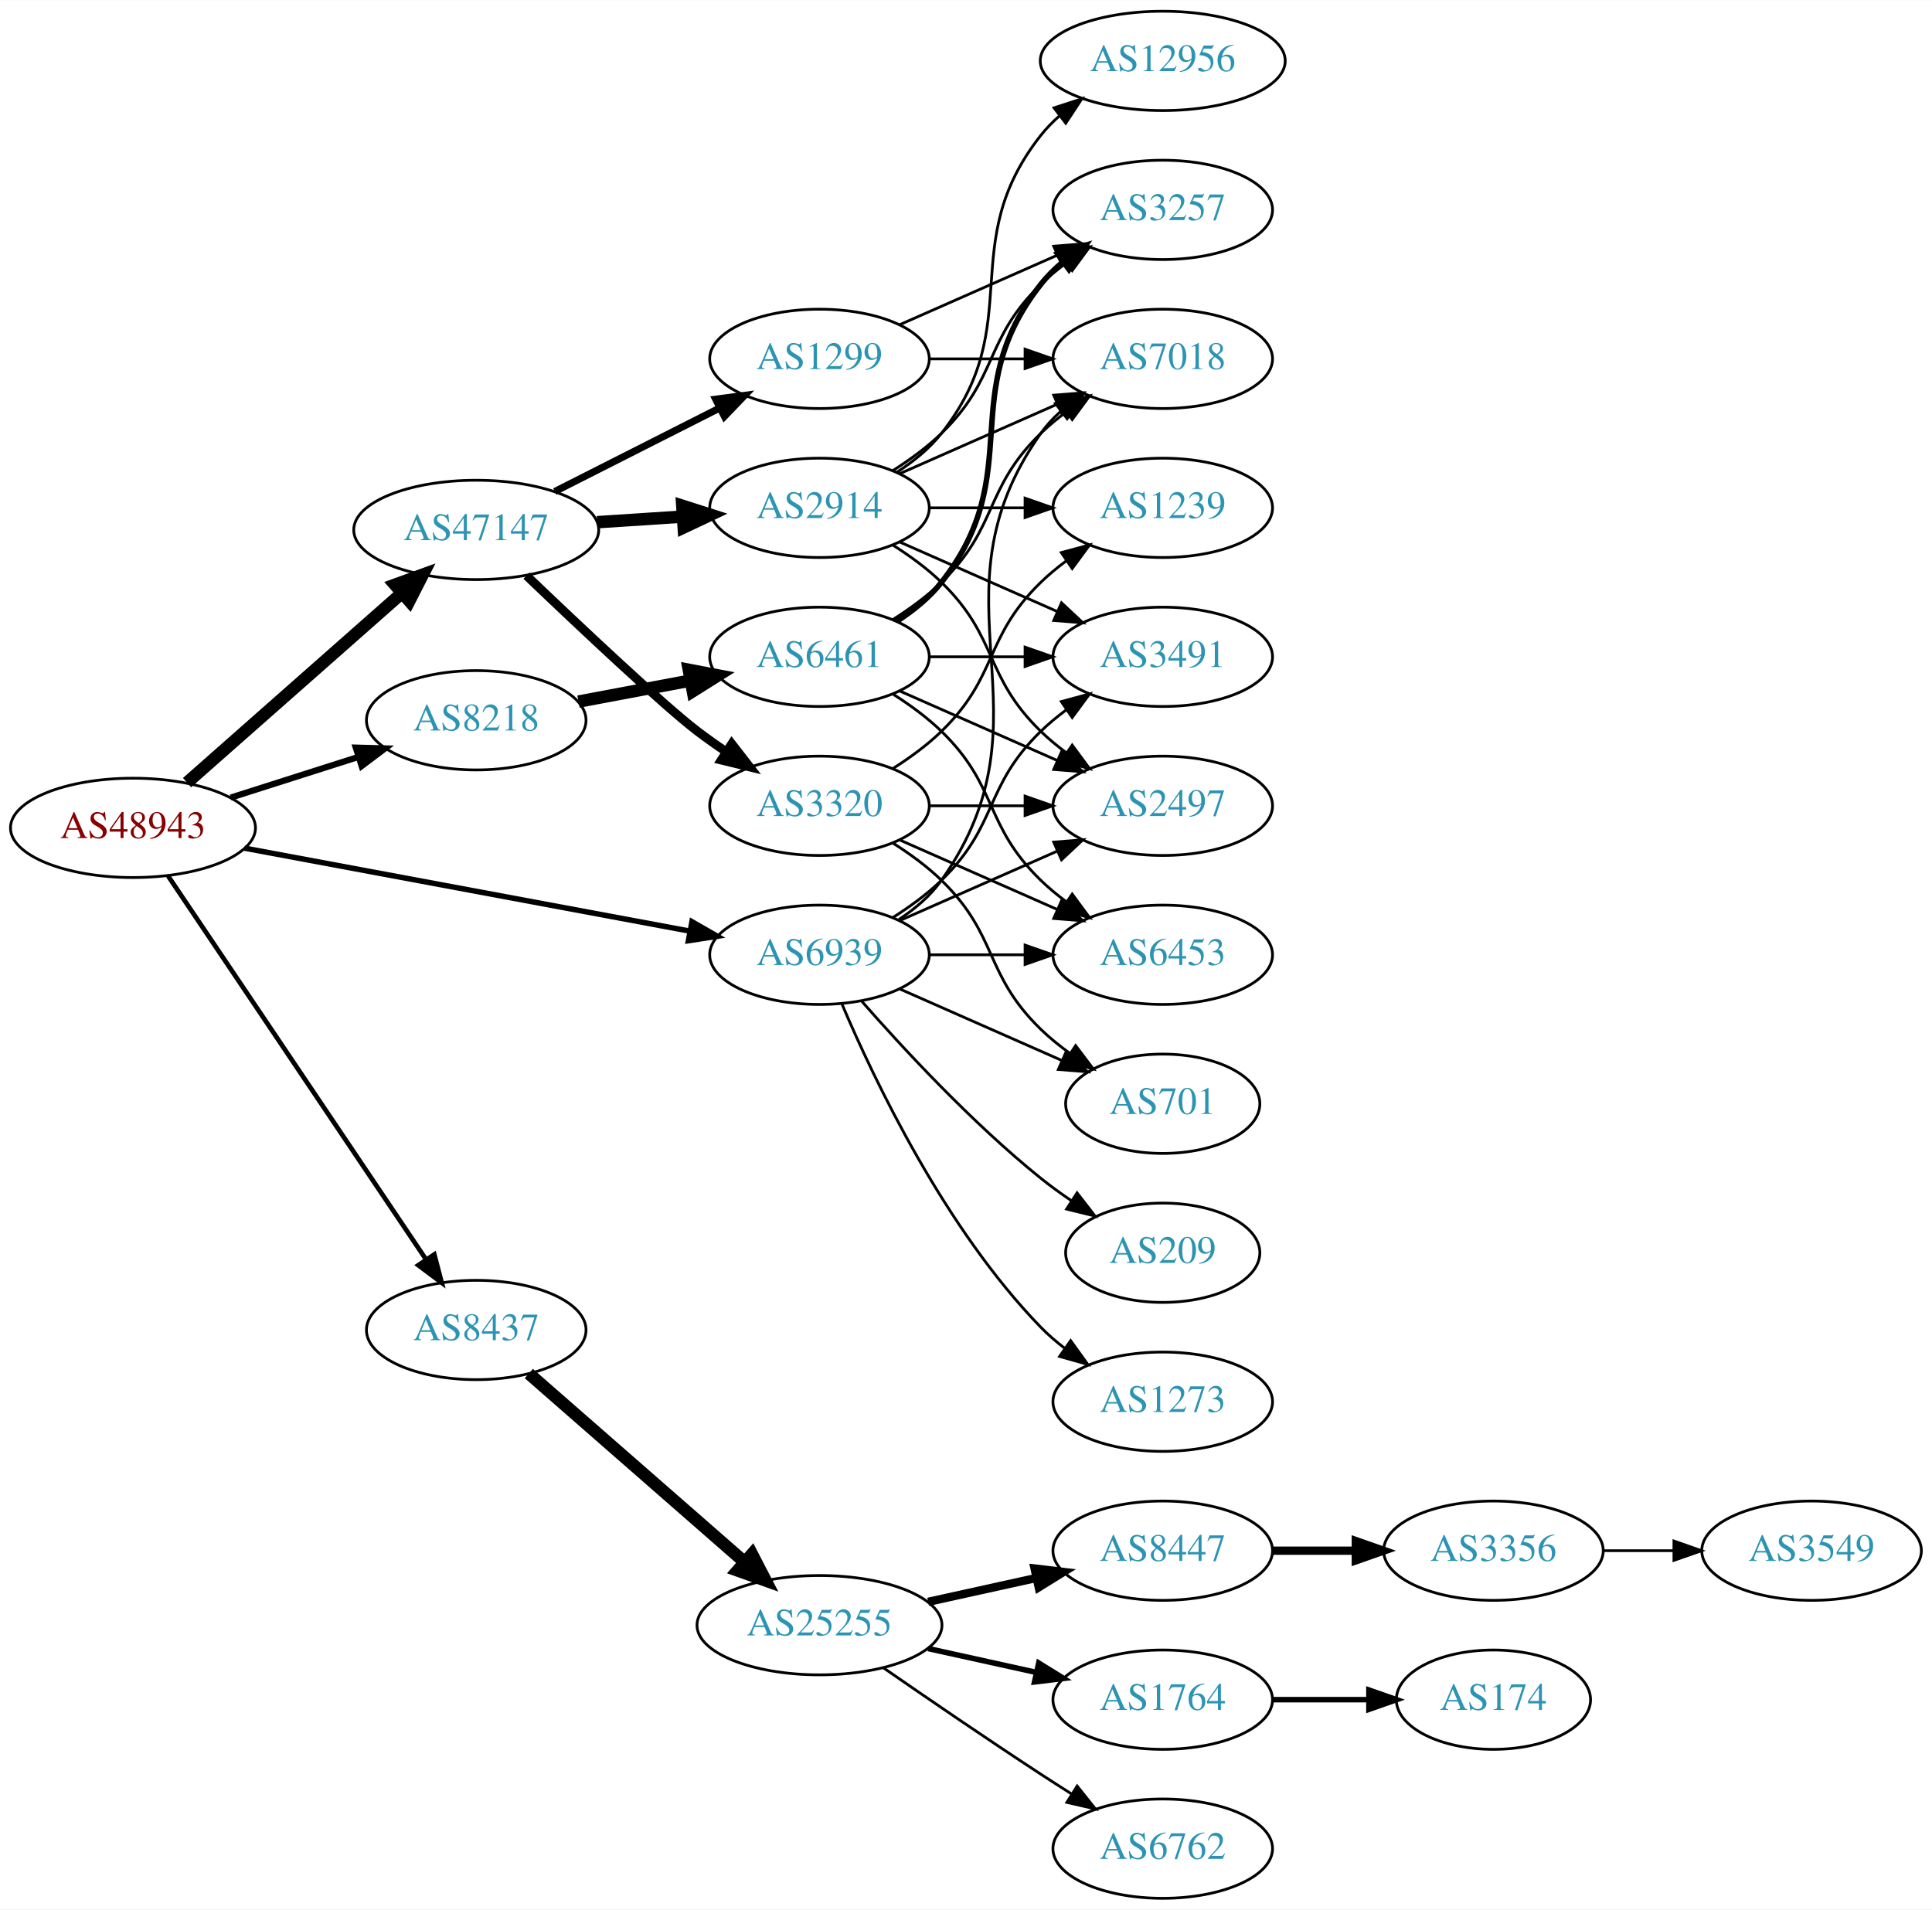
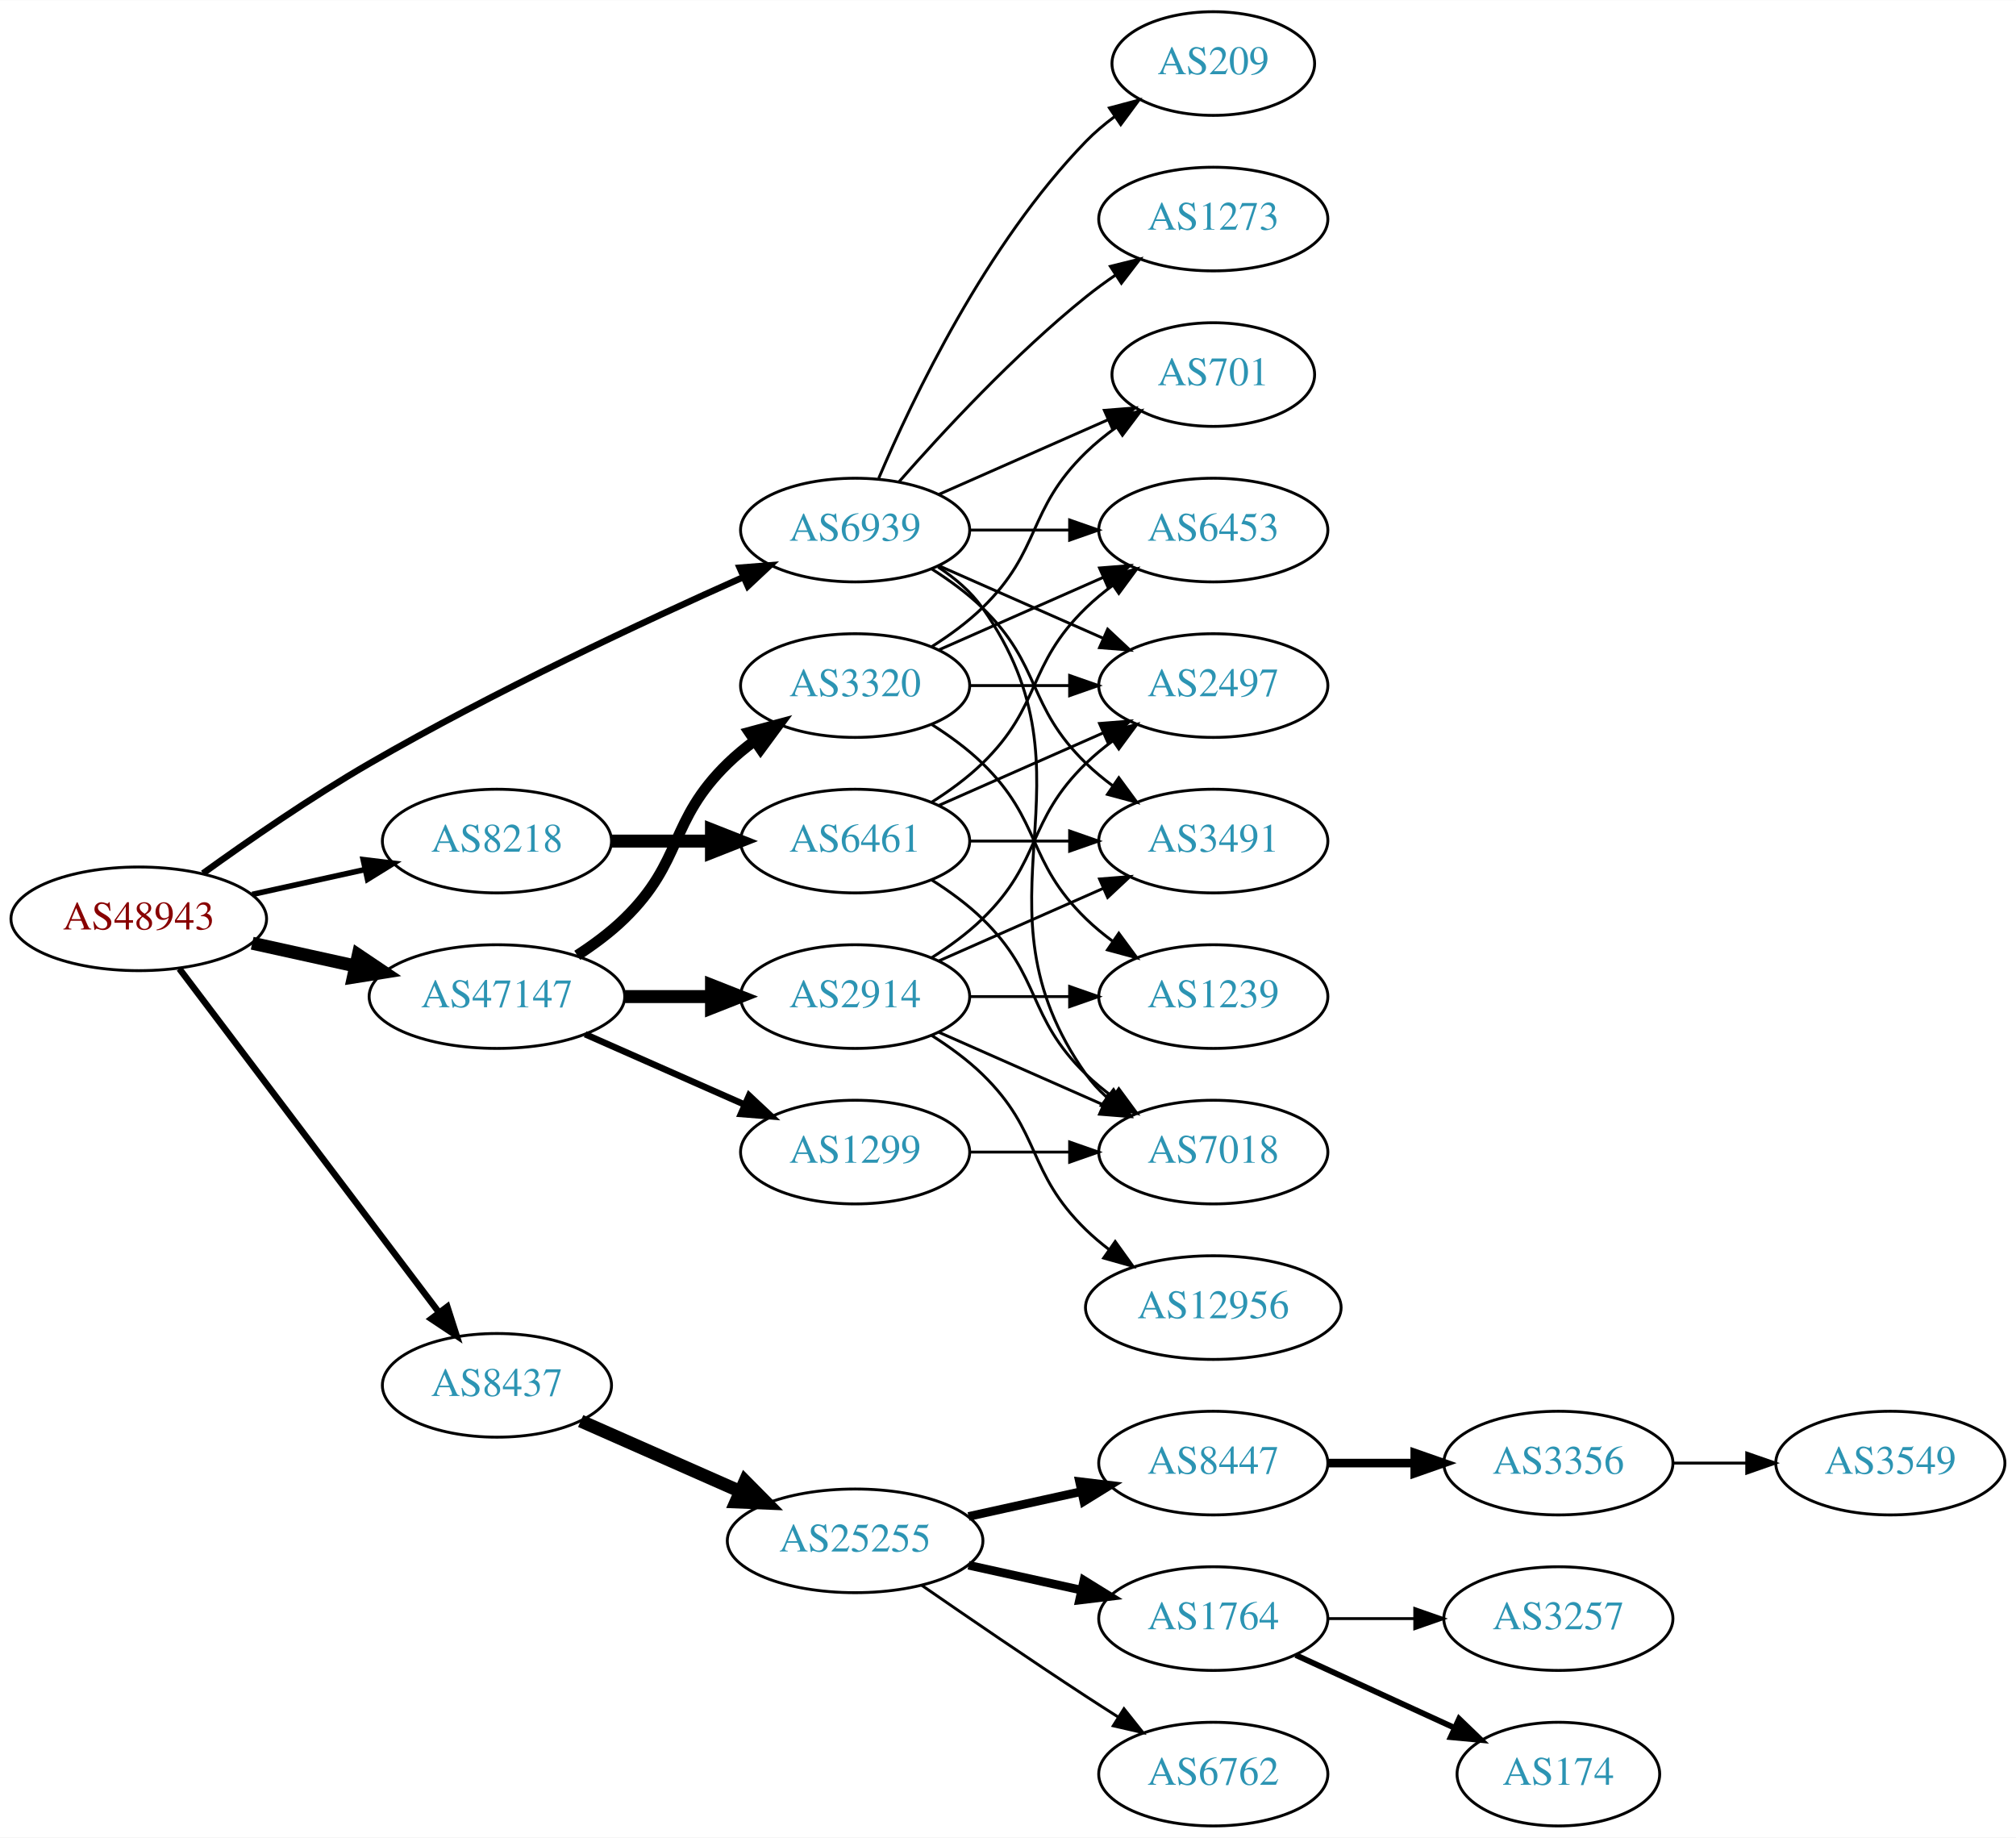
- <svg xmlns="http://www.w3.org/2000/svg" xmlns:xlink="http://www.w3.org/1999/xlink" width="700pt" height="692pt" viewBox="0.00 0.00 700.15 692.00">
-   <g id="graph0" class="graph" transform="scale(1 1) rotate(0) translate(4 688)">
-     <polygon fill="white" stroke="none" points="-4,4 -4,-688 696.155,-688 696.155,4 -4,4" />
+ <svg xmlns="http://www.w3.org/2000/svg" xmlns:xlink="http://www.w3.org/1999/xlink" width="700pt" height="638pt" viewBox="0.00 0.00 700.15 638.00">
+   <g id="graph0" class="graph" transform="scale(1 1) rotate(0) translate(4 634)">
+     <polygon fill="white" stroke="none" points="-4,4 -4,-634 696.155,-634 696.155,4 -4,4" />
    <g id="node1" class="node">
      <g id="a_node1">
        <a xlink:href="/asn/48943" xlink:title="AS48943 ~ KAPPER NETWORK-COMMUNICATIONS GmbH [AT]">
-           <ellipse fill="#ffffff" stroke="black" cx="44.196" cy="-388" rx="44.393" ry="18" />
-           <text text-anchor="middle" x="44.196" y="-384.3" font-family="Times,serif" font-size="14.00" fill="#880000">AS48943</text>
+           <ellipse fill="#ffffff" stroke="black" cx="44.196" cy="-315" rx="44.393" ry="18" />
+           <text text-anchor="middle" x="44.196" y="-311.3" font-family="Times,serif" font-size="14.00" fill="#880000">AS48943</text>
        </a>
      </g>
    </g>
    <g id="node2" class="node">
      <g id="a_node2">
        <a xlink:href="/asn/8218" xlink:title="AS8218 ~ legacy Neotelecoms [FR]">
-           <ellipse fill="#ffffff" stroke="black" cx="168.588" cy="-427" rx="39.794" ry="18" />
-           <text text-anchor="middle" x="168.588" y="-423.3" font-family="Times,serif" font-size="14.00" fill="#2c94b3">AS8218</text>
+           <ellipse fill="#ffffff" stroke="black" cx="168.588" cy="-342" rx="39.794" ry="18" />
+           <text text-anchor="middle" x="168.588" y="-338.3" font-family="Times,serif" font-size="14.00" fill="#2c94b3">AS8218</text>
        </a>
      </g>
    </g>
    <g id="edge1" class="edge">
-       <path fill="none" stroke="black" stroke-width="2.25" d="M79.615,-398.967C93.999,-403.551 110.841,-408.918 125.917,-413.722" />
-       <polygon fill="black" stroke="black" stroke-width="2.25" points="124.935,-417.082 135.526,-416.783 127.061,-410.413 124.935,-417.082" />
+       <path fill="none" stroke="black" stroke-width="1.929" d="M83.586,-323.469C95.977,-326.202 109.824,-329.257 122.644,-332.085" />
+       <polygon fill="black" stroke="black" stroke-width="1.929" points="122.14,-335.558 132.659,-334.295 123.648,-328.722 122.14,-335.558" />
    </g>
    <g id="node3" class="node">
      <g id="a_node3">
        <a xlink:href="/asn/8437" xlink:title="AS8437 ~ Hutchison Drei Austria GmbH [AT]">
-           <ellipse fill="#ffffff" stroke="black" cx="168.588" cy="-206" rx="39.794" ry="18" />
-           <text text-anchor="middle" x="168.588" y="-202.3" font-family="Times,serif" font-size="14.00" fill="#2c94b3">AS8437</text>
+           <ellipse fill="#ffffff" stroke="black" cx="168.588" cy="-153" rx="39.794" ry="18" />
+           <text text-anchor="middle" x="168.588" y="-149.3" font-family="Times,serif" font-size="14.00" fill="#2c94b3">AS8437</text>
        </a>
      </g>
    </g>
    <g id="edge2" class="edge">
-       <path fill="none" stroke="black" stroke-width="1.688" d="M56.932,-370.549C78.645,-338.261 125.171,-269.075 150.427,-231.52" />
-       <polygon fill="black" stroke="black" stroke-width="1.688" points="153.391,-233.384 156.067,-223.132 147.582,-229.477 153.391,-233.384" />
+       <path fill="none" stroke="black" stroke-width="2.25" d="M58.294,-297.663C79.919,-269.04 123.19,-211.767 148.312,-178.514" />
+       <polygon fill="black" stroke="black" stroke-width="2.25" points="151.349,-180.301 154.584,-170.212 145.764,-176.081 151.349,-180.301" />
    </g>
    <g id="node4" class="node">
      <g id="a_node4">
        <a xlink:href="/asn/47147" xlink:title="AS47147 ~ ANEXIA Internetdienstleistungs GmbH [AT]">
-           <ellipse fill="#ffffff" stroke="black" cx="168.588" cy="-496" rx="44.393" ry="18" />
-           <text text-anchor="middle" x="168.588" y="-492.3" font-family="Times,serif" font-size="14.00" fill="#2c94b3">AS47147</text>
+           <ellipse fill="#ffffff" stroke="black" cx="168.588" cy="-288" rx="44.393" ry="18" />
+           <text text-anchor="middle" x="168.588" y="-284.3" font-family="Times,serif" font-size="14.00" fill="#2c94b3">AS47147</text>
        </a>
      </g>
    </g>
    <g id="edge3" class="edge">
-       <path fill="none" stroke="black" stroke-width="4.5" d="M63.785,-404.403C84.482,-422.667 118.089,-452.322 141.434,-472.921" />
-       <polygon fill="black" stroke="black" stroke-width="4.5" points="139.122,-476.133 149.226,-479.797 144.333,-470.228 139.122,-476.133" />
+       <path fill="none" stroke="black" stroke-width="4.5" d="M83.586,-306.531C94.978,-304.018 107.6,-301.233 119.525,-298.603" />
+       <polygon fill="black" stroke="black" stroke-width="4.5" points="120.418,-302.438 129.335,-296.439 118.721,-294.748 120.418,-302.438" />
    </g>
    <g id="node5" class="node">
      <g id="a_node5">
        <a xlink:href="/asn/6939" xlink:title="AS6939 ~ Hurricane Electric LLC [US]">
-           <ellipse fill="#ffffff" stroke="black" cx="292.98" cy="-342" rx="39.794" ry="18" />
-           <text text-anchor="middle" x="292.98" y="-338.3" font-family="Times,serif" font-size="14.00" fill="#2c94b3">AS6939</text>
+           <ellipse fill="#ffffff" stroke="black" cx="292.98" cy="-450" rx="39.794" ry="18" />
+           <text text-anchor="middle" x="292.98" y="-446.3" font-family="Times,serif" font-size="14.00" fill="#2c94b3">AS6939</text>
        </a>
      </g>
    </g>
    <g id="edge4" class="edge">
-       <path fill="none" stroke="black" stroke-width="1.969" d="M84.573,-380.66C128.473,-372.477 199.393,-359.258 245.855,-350.598" />
-       <polygon fill="black" stroke="black" stroke-width="1.969" points="246.766,-353.988 255.955,-348.715 245.483,-347.107 246.766,-353.988" />
+       <path fill="none" stroke="black" stroke-width="2.25" d="M66.486,-330.789C82.118,-342.065 104.08,-357.253 124.392,-369 167.606,-393.992 219.689,-418.316 254.203,-433.678" />
+       <polygon fill="black" stroke="black" stroke-width="2.25" points="252.889,-436.924 263.45,-437.767 255.72,-430.522 252.889,-436.924" />
    </g>
    <g id="node6" class="node">
      <g id="a_node6">
        <a xlink:href="/asn/6461" xlink:title="AS6461 ~ Zayo Bandwidth [US]">
-           <ellipse fill="#ffffff" stroke="black" cx="292.98" cy="-450" rx="39.794" ry="18" />
-           <text text-anchor="middle" x="292.98" y="-446.3" font-family="Times,serif" font-size="14.00" fill="#2c94b3">AS6461</text>
+           <ellipse fill="#ffffff" stroke="black" cx="292.98" cy="-342" rx="39.794" ry="18" />
+           <text text-anchor="middle" x="292.98" y="-338.3" font-family="Times,serif" font-size="14.00" fill="#2c94b3">AS6461</text>
        </a>
      </g>
    </g>
    <g id="edge5" class="edge">
-       <path fill="none" stroke="black" stroke-width="4.5" d="M205.648,-433.776C218.347,-436.163 232.794,-438.878 246.188,-441.395" />
-       <polygon fill="black" stroke="black" stroke-width="4.5" points="245.623,-445.295 256.178,-443.272 247.078,-437.555 245.623,-445.295" />
-     </g>
-     <g id="node12" class="node">
-       <g id="a_node12">
+       <path fill="none" stroke="black" stroke-width="4.5" d="M208.314,-342C219.252,-342 231.303,-342 242.769,-342" />
+       <polygon fill="black" stroke="black" stroke-width="4.5" points="243.087,-345.938 253.087,-342 243.087,-338.063 243.087,-345.938" />
+     </g>
+     <g id="node11" class="node">
+       <g id="a_node11">
        <a xlink:href="/asn/25255" xlink:title="AS25255 ~ ==&gt; TELE2 AUSTRIA &lt;== [AT]">
          <ellipse fill="#ffffff" stroke="black" cx="292.98" cy="-99" rx="44.393" ry="18" />
          <text text-anchor="middle" x="292.98" y="-95.3" font-family="Times,serif" font-size="14.00" fill="#2c94b3">AS25255</text>
        </a>
      </g>
    </g>
-     <g id="edge11" class="edge">
-       <path fill="none" stroke="black" stroke-width="4.5" d="M187.648,-190.212C208.318,-172.141 242.349,-142.39 265.896,-121.804" />
-       <polygon fill="black" stroke="black" stroke-width="4.5" points="268.509,-124.75 273.446,-115.204 263.325,-118.821 268.509,-124.75" />
+     <g id="edge10" class="edge">
+       <path fill="none" stroke="black" stroke-width="4.5" d="M197.667,-140.611C213.984,-133.413 234.794,-124.231 252.714,-116.325" />
+       <polygon fill="black" stroke="black" stroke-width="4.5" points="254.765,-119.723 262.325,-112.084 251.586,-112.518 254.765,-119.723" />
    </g>
    <g id="node19" class="node">
      <g id="a_node19">
+         <a xlink:href="/asn/2914" xlink:title="AS2914 ~ NTT America, Inc. [US]">
+           <ellipse fill="#ffffff" stroke="black" cx="292.98" cy="-288" rx="39.794" ry="18" />
+           <text text-anchor="middle" x="292.98" y="-284.3" font-family="Times,serif" font-size="14.00" fill="#2c94b3">AS2914</text>
+         </a>
+       </g>
+     </g>
+     <g id="edge18" class="edge">
+       <path fill="none" stroke="black" stroke-width="4.5" d="M213.084,-288C222.773,-288 233.11,-288 243.002,-288" />
+       <polygon fill="black" stroke="black" stroke-width="4.5" points="243.105,-291.938 253.105,-288 243.105,-284.063 243.105,-291.938" />
+     </g>
+     <g id="node20" class="node">
+       <g id="a_node20">
+         <a xlink:href="/asn/1299" xlink:title="AS1299 ~ Telia Carrier [EU]">
+           <ellipse fill="#ffffff" stroke="black" cx="292.98" cy="-234" rx="39.794" ry="18" />
+           <text text-anchor="middle" x="292.98" y="-230.3" font-family="Times,serif" font-size="14.00" fill="#2c94b3">AS1299</text>
+         </a>
+       </g>
+     </g>
+     <g id="edge19" class="edge">
+       <path fill="none" stroke="black" stroke-width="2.25" d="M199.216,-274.928C215.81,-267.607 236.67,-258.403 254.403,-250.579" />
+       <polygon fill="black" stroke="black" stroke-width="2.25" points="256.151,-253.634 263.887,-246.395 253.325,-247.23 256.151,-253.634" />
+     </g>
+     <g id="node21" class="node">
+       <g id="a_node21">
        <a xlink:href="/asn/3320" xlink:title="AS3320 ~ DTAG [DE]">
          <ellipse fill="#ffffff" stroke="black" cx="292.98" cy="-396" rx="39.794" ry="18" />
          <text text-anchor="middle" x="292.98" y="-392.3" font-family="Times,serif" font-size="14.00" fill="#2c94b3">AS3320</text>
        </a>
      </g>
    </g>
-     <g id="edge18" class="edge">
-       <path fill="none" stroke="black" stroke-width="3.214" d="M186.802,-479.43C206.092,-460.988 236.296,-432.527 248.784,-423 252.107,-420.466 255.674,-417.947 259.283,-415.525" />
-       <polygon fill="black" stroke="black" stroke-width="3.214" points="261.192,-418.458 267.683,-410.085 257.387,-412.583 261.192,-418.458" />
-     </g>
-     <g id="node20" class="node">
-       <g id="a_node20">
-         <a xlink:href="/asn/2914" xlink:title="AS2914 ~ NTT America, Inc. [US]">
-           <ellipse fill="#ffffff" stroke="black" cx="292.98" cy="-504" rx="39.794" ry="18" />
-           <text text-anchor="middle" x="292.98" y="-500.3" font-family="Times,serif" font-size="14.00" fill="#2c94b3">AS2914</text>
-         </a>
-       </g>
-     </g>
-     <g id="edge19" class="edge">
-       <path fill="none" stroke="black" stroke-width="4.5" d="M212.395,-498.798C222.425,-499.454 233.182,-500.157 243.442,-500.827" />
-       <polygon fill="black" stroke="black" stroke-width="4.5" points="243.255,-504.761 253.491,-501.484 243.769,-496.903 243.255,-504.761" />
-     </g>
-     <g id="node21" class="node">
-       <g id="a_node21">
-         <a xlink:href="/asn/1299" xlink:title="AS1299 ~ Telia Carrier [EU]">
-           <ellipse fill="#ffffff" stroke="black" cx="292.98" cy="-558" rx="39.794" ry="18" />
-           <text text-anchor="middle" x="292.98" y="-554.3" font-family="Times,serif" font-size="14.00" fill="#2c94b3">AS1299</text>
-         </a>
-       </g>
-     </g>
    <g id="edge20" class="edge">
-       <path fill="none" stroke="black" stroke-width="2.571" d="M197.055,-509.914C214.741,-518.873 237.893,-530.601 256.904,-540.232" />
-       <polygon fill="black" stroke="black" stroke-width="2.571" points="255.36,-543.373 265.863,-544.77 258.524,-537.128 255.36,-543.373" />
+       <path fill="none" stroke="black" stroke-width="3.75" d="M196.472,-302.329C202.196,-306.036 207.962,-310.318 212.784,-315 233.478,-335.094 228.091,-348.906 248.784,-369 251.629,-371.763 254.803,-374.386 258.103,-376.834" />
+       <polygon fill="black" stroke="black" stroke-width="3.75" points="256.22,-379.786 266.451,-382.538 260.169,-374.006 256.22,-379.786" />
    </g>
    <g id="node7" class="node">
      <g id="a_node7">
        <a xlink:href="/asn/7018" xlink:title="AS7018 ~ AT&amp;T Services, Inc. [US]">
-           <ellipse fill="#ffffff" stroke="black" cx="417.373" cy="-558" rx="39.794" ry="18" />
-           <text text-anchor="middle" x="417.373" y="-554.3" font-family="Times,serif" font-size="14.00" fill="#2c94b3">AS7018</text>
-         </a>
-       </g>
-     </g>
-     <g id="edge33" class="edge">
-       <path fill="none" stroke="black" d="M321.814,-354.838C327.629,-358.661 333.194,-363.367 337.176,-369 379.756,-429.225 330.597,-470.775 373.176,-531 375.168,-533.816 377.555,-536.401 380.171,-538.76" />
-       <polygon fill="black" stroke="black" points="378.47,-541.865 388.539,-545.162 382.723,-536.306 378.47,-541.865" />
+           <ellipse fill="#ffffff" stroke="black" cx="417.373" cy="-234" rx="39.794" ry="18" />
+           <text text-anchor="middle" x="417.373" y="-230.3" font-family="Times,serif" font-size="14.00" fill="#2c94b3">AS7018</text>
+         </a>
+       </g>
+     </g>
+     <g id="edge37" class="edge">
+       <path fill="none" stroke="black" d="M321.814,-437.162C327.629,-433.339 333.194,-428.633 337.176,-423 379.756,-362.775 330.597,-321.225 373.176,-261 375.168,-258.184 377.555,-255.599 380.171,-253.24" />
+       <polygon fill="black" stroke="black" points="382.723,-255.694 388.539,-246.838 378.47,-250.135 382.723,-255.694" />
    </g>
    <g id="node8" class="node">
      <g id="a_node8">
        <a xlink:href="/asn/2497" xlink:title="AS2497 ~ Internet Initiative Japan Inc. [JP]">
          <ellipse fill="#ffffff" stroke="black" cx="417.373" cy="-396" rx="39.794" ry="18" />
          <text text-anchor="middle" x="417.373" y="-392.3" font-family="Times,serif" font-size="14.00" fill="#2c94b3">AS2497</text>
        </a>
      </g>
    </g>
-     <g id="edge37" class="edge">
+     <g id="edge33" class="edge">
+       <path fill="none" stroke="black" d="M322.06,-437.611C339.008,-430.134 360.805,-420.517 379.174,-412.412" />
+       <polygon fill="black" stroke="black" points="380.688,-415.57 388.424,-408.331 377.862,-409.166 380.688,-415.57" />
+     </g>
+     <g id="node9" class="node">
+       <g id="a_node9">
+         <a xlink:href="/asn/6453" xlink:title="AS6453 ~ TATA COMMUNICATIONS (AMERICA) INC [US]">
+           <ellipse fill="#ffffff" stroke="black" cx="417.373" cy="-450" rx="39.794" ry="18" />
+           <text text-anchor="middle" x="417.373" y="-446.3" font-family="Times,serif" font-size="14.00" fill="#2c94b3">AS6453</text>
+         </a>
+       </g>
+     </g>
+     <g id="edge32" class="edge">
+       <path fill="none" stroke="black" d="M332.706,-450C343.644,-450 355.695,-450 367.161,-450" />
+       <polygon fill="black" stroke="black" points="367.479,-453.5 377.479,-450 367.479,-446.5 367.479,-453.5" />
+     </g>
+     <g id="node10" class="node">
+       <g id="a_node10">
+         <a xlink:href="/asn/3491" xlink:title="AS3491 ~ PCCW Global, Inc. [US]">
+           <ellipse fill="#ffffff" stroke="black" cx="417.373" cy="-342" rx="39.794" ry="18" />
+           <text text-anchor="middle" x="417.373" y="-338.3" font-family="Times,serif" font-size="14.00" fill="#2c94b3">AS3491</text>
+         </a>
+       </g>
+     </g>
+     <g id="edge34" class="edge">
+       <path fill="none" stroke="black" d="M319.509,-436.538C325.672,-432.638 331.974,-428.052 337.176,-423 357.87,-402.906 352.483,-389.094 373.176,-369 376.022,-366.237 379.195,-363.614 382.496,-361.166" />
+       <polygon fill="black" stroke="black" points="384.561,-363.994 390.843,-355.462 380.612,-358.214 384.561,-363.994" />
+     </g>
+     <g id="node24" class="node">
+       <g id="a_node24">
+         <a xlink:href="/asn/701" xlink:title="AS701 ~ UUNET [US]">
+           <ellipse fill="#ffffff" stroke="black" cx="417.373" cy="-504" rx="35.194" ry="18" />
+           <text text-anchor="middle" x="417.373" y="-500.3" font-family="Times,serif" font-size="14.00" fill="#2c94b3">AS701</text>
+         </a>
+       </g>
+     </g>
+     <g id="edge36" class="edge">
+       <path fill="none" stroke="black" d="M322.06,-462.389C339.488,-470.078 362.045,-480.031 380.729,-488.274" />
+       <polygon fill="black" stroke="black" points="379.537,-491.573 390.099,-492.408 382.362,-485.169 379.537,-491.573" />
+     </g>
+     <g id="node25" class="node">
+       <g id="a_node25">
+         <a xlink:href="/asn/209" xlink:title="AS209 ~ CenturyLink Communications, LLC [US]">
+           <ellipse fill="#ffffff" stroke="black" cx="417.373" cy="-612" rx="35.194" ry="18" />
+           <text text-anchor="middle" x="417.373" y="-608.3" font-family="Times,serif" font-size="14.00" fill="#2c94b3">AS209</text>
+         </a>
+       </g>
+     </g>
+     <g id="edge31" class="edge">
+       <path fill="none" stroke="black" d="M301.171,-467.975C312.938,-495.682 338.512,-549.348 373.176,-585 376.159,-588.067 379.556,-590.94 383.106,-593.581" />
+       <polygon fill="black" stroke="black" points="381.301,-596.586 391.54,-599.308 385.233,-590.795 381.301,-596.586" />
+     </g>
+     <g id="node26" class="node">
+       <g id="a_node26">
+         <a xlink:href="/asn/1273" xlink:title="AS1273 ~ Vodafone Group PLC [EU]">
+           <ellipse fill="#ffffff" stroke="black" cx="417.373" cy="-558" rx="39.794" ry="18" />
+           <text text-anchor="middle" x="417.373" y="-554.3" font-family="Times,serif" font-size="14.00" fill="#2c94b3">AS1273</text>
+         </a>
+       </g>
+     </g>
+     <g id="edge35" class="edge">
+       <path fill="none" stroke="black" d="M308.133,-466.663C323.234,-483.894 348.355,-511.024 373.176,-531 376.432,-533.62 379.957,-536.192 383.542,-538.646" />
+       <polygon fill="black" stroke="black" points="381.629,-541.577 391.914,-544.121 385.46,-535.719 381.629,-541.577" />
+     </g>
+     <g id="edge6" class="edge">
+       <path fill="none" stroke="black" d="M319.509,-328.538C325.672,-324.638 331.974,-320.052 337.176,-315 357.87,-294.906 352.483,-281.094 373.176,-261 376.022,-258.237 379.195,-255.614 382.496,-253.166" />
+       <polygon fill="black" stroke="black" points="384.561,-255.994 390.843,-247.462 380.612,-250.214 384.561,-255.994" />
+     </g>
+     <g id="edge7" class="edge">
      <path fill="none" stroke="black" d="M322.06,-354.389C339.008,-361.866 360.805,-371.483 379.174,-379.588" />
      <polygon fill="black" stroke="black" points="377.862,-382.834 388.424,-383.669 380.688,-376.43 377.862,-382.834" />
    </g>
-     <g id="node9" class="node">
-       <g id="a_node9">
-         <a xlink:href="/asn/3491" xlink:title="AS3491 ~ PCCW Global, Inc. [US]">
-           <ellipse fill="#ffffff" stroke="black" cx="417.373" cy="-450" rx="39.794" ry="18" />
-           <text text-anchor="middle" x="417.373" y="-446.3" font-family="Times,serif" font-size="14.00" fill="#2c94b3">AS3491</text>
-         </a>
-       </g>
-     </g>
-     <g id="edge38" class="edge">
+     <g id="edge8" class="edge">
      <path fill="none" stroke="black" d="M319.509,-355.462C325.672,-359.362 331.974,-363.948 337.176,-369 357.87,-389.094 352.483,-402.906 373.176,-423 376.022,-425.763 379.195,-428.386 382.496,-430.834" />
      <polygon fill="black" stroke="black" points="380.612,-433.786 390.843,-436.538 384.561,-428.006 380.612,-433.786" />
    </g>
-     <g id="node10" class="node">
-       <g id="a_node10">
-         <a xlink:href="/asn/6453" xlink:title="AS6453 ~ TATA COMMUNICATIONS (AMERICA) INC [US]">
-           <ellipse fill="#ffffff" stroke="black" cx="417.373" cy="-342" rx="39.794" ry="18" />
-           <text text-anchor="middle" x="417.373" y="-338.3" font-family="Times,serif" font-size="14.00" fill="#2c94b3">AS6453</text>
-         </a>
-       </g>
-     </g>
-     <g id="edge34" class="edge">
+     <g id="edge9" class="edge">
      <path fill="none" stroke="black" d="M332.706,-342C343.644,-342 355.695,-342 367.161,-342" />
      <polygon fill="black" stroke="black" points="367.479,-345.5 377.479,-342 367.479,-338.5 367.479,-345.5" />
    </g>
-     <g id="node23" class="node">
-       <g id="a_node23">
-         <a xlink:href="/asn/701" xlink:title="AS701 ~ UUNET [US]">
-           <ellipse fill="#ffffff" stroke="black" cx="417.373" cy="-288" rx="35.194" ry="18" />
-           <text text-anchor="middle" x="417.373" y="-284.3" font-family="Times,serif" font-size="14.00" fill="#2c94b3">AS701</text>
-         </a>
-       </g>
-     </g>
-     <g id="edge35" class="edge">
-       <path fill="none" stroke="black" d="M322.06,-329.611C339.488,-321.922 362.045,-311.969 380.729,-303.726" />
-       <polygon fill="black" stroke="black" points="382.362,-306.831 390.099,-299.592 379.537,-300.427 382.362,-306.831" />
-     </g>
-     <g id="node25" class="node">
-       <g id="a_node25">
-         <a xlink:href="/asn/1273" xlink:title="AS1273 ~ Vodafone Group PLC [EU]">
-           <ellipse fill="#ffffff" stroke="black" cx="417.373" cy="-180" rx="39.794" ry="18" />
-           <text text-anchor="middle" x="417.373" y="-176.3" font-family="Times,serif" font-size="14.00" fill="#2c94b3">AS1273</text>
-         </a>
-       </g>
-     </g>
-     <g id="edge36" class="edge">
-       <path fill="none" stroke="black" d="M301.171,-324.025C312.938,-296.318 338.512,-242.652 373.176,-207 375.797,-204.305 378.737,-201.761 381.82,-199.392" />
-       <polygon fill="black" stroke="black" points="383.995,-202.141 390.189,-193.545 379.986,-196.403 383.995,-202.141" />
-     </g>
-     <g id="node26" class="node">
-       <g id="a_node26">
-         <a xlink:href="/asn/209" xlink:title="AS209 ~ CenturyLink Communications, LLC [US]">
-           <ellipse fill="#ffffff" stroke="black" cx="417.373" cy="-234" rx="35.194" ry="18" />
-           <text text-anchor="middle" x="417.373" y="-230.3" font-family="Times,serif" font-size="14.00" fill="#2c94b3">AS209</text>
-         </a>
-       </g>
-     </g>
-     <g id="edge39" class="edge">
-       <path fill="none" stroke="black" d="M308.133,-325.337C323.234,-308.106 348.355,-280.976 373.176,-261 376.682,-258.179 380.5,-255.413 384.368,-252.792" />
-       <polygon fill="black" stroke="black" points="386.325,-255.694 392.813,-247.318 382.518,-249.82 386.325,-255.694" />
-     </g>
-     <g id="edge6" class="edge">
-       <path fill="none" stroke="black" d="M319.509,-463.462C325.672,-467.362 331.974,-471.948 337.176,-477 357.87,-497.094 352.483,-510.906 373.176,-531 376.022,-533.763 379.195,-536.386 382.496,-538.834" />
-       <polygon fill="black" stroke="black" points="380.612,-541.786 390.843,-544.538 384.561,-536.006 380.612,-541.786" />
-     </g>
-     <g id="edge7" class="edge">
-       <path fill="none" stroke="black" d="M322.06,-437.611C339.008,-430.134 360.805,-420.517 379.174,-412.412" />
-       <polygon fill="black" stroke="black" points="380.688,-415.57 388.424,-408.331 377.862,-409.166 380.688,-415.57" />
-     </g>
-     <g id="edge8" class="edge">
-       <path fill="none" stroke="black" d="M332.706,-450C343.644,-450 355.695,-450 367.161,-450" />
-       <polygon fill="black" stroke="black" points="367.479,-453.5 377.479,-450 367.479,-446.5 367.479,-453.5" />
-     </g>
-     <g id="edge9" class="edge">
-       <path fill="none" stroke="black" d="M319.509,-436.538C325.672,-432.638 331.974,-428.052 337.176,-423 357.87,-402.906 352.483,-389.094 373.176,-369 376.022,-366.237 379.195,-363.614 382.496,-361.166" />
-       <polygon fill="black" stroke="black" points="384.561,-363.994 390.843,-355.462 380.612,-358.214 384.561,-363.994" />
-     </g>
-     <g id="node11" class="node">
-       <g id="a_node11">
-         <a xlink:href="/asn/3257" xlink:title="AS3257 ~ GTT [DE]">
-           <ellipse fill="#ffffff" stroke="black" cx="417.373" cy="-612" rx="39.794" ry="18" />
-           <text text-anchor="middle" x="417.373" y="-608.3" font-family="Times,serif" font-size="14.00" fill="#2c94b3">AS3257</text>
-         </a>
-       </g>
-     </g>
-     <g id="edge10" class="edge">
-       <path fill="none" stroke="black" stroke-width="2" d="M320.952,-462.855C326.94,-466.72 332.8,-471.441 337.176,-477 368.475,-516.754 341.878,-545.246 373.176,-585 375.502,-587.953 378.245,-590.67 381.204,-593.147" />
-       <polygon fill="black" stroke="black" stroke-width="2" points="379.264,-596.064 389.401,-599.145 383.397,-590.415 379.264,-596.064" />
-     </g>
-     <g id="node13" class="node">
-       <g id="a_node13">
+     <g id="node12" class="node">
+       <g id="a_node12">
        <a xlink:href="/asn/8447" xlink:title="AS8447 ~ A1 Telekom Austria AG [AT]">
          <ellipse fill="#ffffff" stroke="black" cx="417.373" cy="-126" rx="39.794" ry="18" />
          <text text-anchor="middle" x="417.373" y="-122.3" font-family="Times,serif" font-size="14.00" fill="#2c94b3">AS8447</text>
        </a>
      </g>
    </g>
-     <g id="edge12" class="edge">
+     <g id="edge11" class="edge">
      <path fill="none" stroke="black" stroke-width="3" d="M332.37,-107.469C344.761,-110.202 358.608,-113.257 371.429,-116.085" />
      <polygon fill="black" stroke="black" stroke-width="3" points="370.924,-119.558 381.443,-118.295 372.432,-112.722 370.924,-119.558" />
    </g>
-     <g id="node14" class="node">
-       <g id="a_node14">
+     <g id="node13" class="node">
+       <g id="a_node13">
        <a xlink:href="/asn/1764" xlink:title="AS1764 ~ NEXTLAYER-AS [AT]">
          <ellipse fill="#ffffff" stroke="black" cx="417.373" cy="-72" rx="39.794" ry="18" />
          <text text-anchor="middle" x="417.373" y="-68.3" font-family="Times,serif" font-size="14.00" fill="#2c94b3">AS1764</text>
        </a>
      </g>
    </g>
-     <g id="edge13" class="edge">
-       <path fill="none" stroke="black" stroke-width="2" d="M332.37,-90.531C344.761,-87.798 358.608,-84.743 371.429,-81.915" />
-       <polygon fill="black" stroke="black" stroke-width="2" points="372.432,-85.278 381.443,-79.706 370.924,-78.442 372.432,-85.278" />
-     </g>
-     <g id="node15" class="node">
-       <g id="a_node15">
+     <g id="edge12" class="edge">
+       <path fill="none" stroke="black" stroke-width="3" d="M332.37,-90.531C344.761,-87.798 358.608,-84.743 371.429,-81.915" />
+       <polygon fill="black" stroke="black" stroke-width="3" points="372.432,-85.278 381.443,-79.706 370.924,-78.442 372.432,-85.278" />
+     </g>
+     <g id="node14" class="node">
+       <g id="a_node14">
        <a xlink:href="/asn/6762" xlink:title="AS6762 ~ TELECOM ITALIA SPARKLE S.p.A. [IT]">
          <ellipse fill="#ffffff" stroke="black" cx="417.373" cy="-18" rx="39.794" ry="18" />
          <text text-anchor="middle" x="417.373" y="-14.3" font-family="Times,serif" font-size="14.00" fill="#2c94b3">AS6762</text>
        </a>
      </g>
    </g>
-     <g id="edge14" class="edge">
+     <g id="edge13" class="edge">
      <path fill="none" stroke="black" d="M316.011,-83.633C331.813,-72.695 353.67,-57.739 373.176,-45 376.758,-42.661 380.529,-40.241 384.289,-37.856" />
      <polygon fill="black" stroke="black" points="386.352,-40.693 392.95,-32.404 382.623,-34.769 386.352,-40.693" />
    </g>
-     <g id="node16" class="node">
-       <g id="a_node16">
+     <g id="node15" class="node">
+       <g id="a_node15">
        <a xlink:href="/asn/3356" xlink:title="AS3356 ~ Level 3 Parent, LLC [US]">
          <ellipse fill="#ffffff" stroke="black" cx="537.215" cy="-126" rx="39.794" ry="18" />
          <text text-anchor="middle" x="537.215" y="-122.3" font-family="Times,serif" font-size="14.00" fill="#2c94b3">AS3356</text>
        </a>
      </g>
    </g>
-     <g id="edge15" class="edge">
+     <g id="edge14" class="edge">
      <path fill="none" stroke="black" stroke-width="3" d="M457.285,-126C466.839,-126 477.188,-126 487.151,-126" />
      <polygon fill="black" stroke="black" stroke-width="3" points="487.343,-129.5 497.343,-126 487.343,-122.5 487.343,-129.5" />
    </g>
+     <g id="node17" class="node">
+       <g id="a_node17">
+         <a xlink:href="/asn/174" xlink:title="AS174 ~ Cogent Communications [US]">
+           <ellipse fill="#ffffff" stroke="black" cx="537.215" cy="-18" rx="35.194" ry="18" />
+           <text text-anchor="middle" x="537.215" y="-14.3" font-family="Times,serif" font-size="14.00" fill="#2c94b3">AS174</text>
+         </a>
+       </g>
+     </g>
+     <g id="edge16" class="edge">
+       <path fill="none" stroke="black" stroke-width="2" d="M446.001,-59.339C462.418,-51.817 483.399,-42.202 500.996,-34.139" />
+       <polygon fill="black" stroke="black" stroke-width="2" points="502.74,-37.189 510.373,-29.842 499.824,-30.826 502.74,-37.189" />
+     </g>
    <g id="node18" class="node">
      <g id="a_node18">
-         <a xlink:href="/asn/174" xlink:title="AS174 ~ Cogent Communications [US]">
-           <ellipse fill="#ffffff" stroke="black" cx="537.215" cy="-72" rx="35.194" ry="18" />
-           <text text-anchor="middle" x="537.215" y="-68.3" font-family="Times,serif" font-size="14.00" fill="#2c94b3">AS174</text>
+         <a xlink:href="/asn/3257" xlink:title="AS3257 ~ GTT [DE]">
+           <ellipse fill="#ffffff" stroke="black" cx="537.215" cy="-72" rx="39.794" ry="18" />
+           <text text-anchor="middle" x="537.215" y="-68.3" font-family="Times,serif" font-size="14.00" fill="#2c94b3">AS3257</text>
        </a>
      </g>
    </g>
    <g id="edge17" class="edge">
-       <path fill="none" stroke="black" stroke-width="2" d="M457.285,-72C468.372,-72 480.531,-72 491.914,-72" />
-       <polygon fill="black" stroke="black" stroke-width="2" points="492.096,-75.5 502.096,-72 492.096,-68.5 492.096,-75.5" />
-     </g>
-     <g id="node17" class="node">
-       <g id="a_node17">
+       <path fill="none" stroke="black" d="M457.285,-72C466.839,-72 477.188,-72 487.151,-72" />
+       <polygon fill="black" stroke="black" points="487.343,-75.5 497.343,-72 487.343,-68.5 487.343,-75.5" />
+     </g>
+     <g id="node16" class="node">
+       <g id="a_node16">
        <a xlink:href="/asn/3549" xlink:title="AS3549 ~ Level 3 Parent, LLC [US]">
          <ellipse fill="#ffffff" stroke="black" cx="652.508" cy="-126" rx="39.794" ry="18" />
          <text text-anchor="middle" x="652.508" y="-122.3" font-family="Times,serif" font-size="14.00" fill="#2c94b3">AS3549</text>
        </a>
      </g>
    </g>
-     <g id="edge16" class="edge">
+     <g id="edge15" class="edge">
      <path fill="none" stroke="black" d="M576.887,-126C585.09,-126 593.854,-126 602.386,-126" />
      <polygon fill="black" stroke="black" points="602.626,-129.5 612.626,-126 602.626,-122.5 602.626,-129.5" />
    </g>
-     <g id="edge24" class="edge">
-       <path fill="none" stroke="black" d="M332.706,-396C343.644,-396 355.695,-396 367.161,-396" />
-       <polygon fill="black" stroke="black" points="367.479,-399.5 377.479,-396 367.479,-392.5 367.479,-399.5" />
+     <g id="edge22" class="edge">
+       <path fill="none" stroke="black" d="M322.06,-275.611C339.008,-268.134 360.805,-258.517 379.174,-250.412" />
+       <polygon fill="black" stroke="black" points="380.688,-253.57 388.424,-246.331 377.862,-247.166 380.688,-253.57" />
+     </g>
+     <g id="edge25" class="edge">
+       <path fill="none" stroke="black" d="M319.509,-301.462C325.672,-305.362 331.974,-309.948 337.176,-315 357.87,-335.094 352.483,-348.906 373.176,-369 376.022,-371.763 379.195,-374.386 382.496,-376.834" />
+       <polygon fill="black" stroke="black" points="380.612,-379.786 390.843,-382.538 384.561,-374.006 380.612,-379.786" />
    </g>
    <g id="edge21" class="edge">
-       <path fill="none" stroke="black" d="M322.06,-383.611C339.008,-376.134 360.805,-366.517 379.174,-358.412" />
-       <polygon fill="black" stroke="black" points="380.688,-361.57 388.424,-354.331 377.862,-355.166 380.688,-361.57" />
+       <path fill="none" stroke="black" d="M322.06,-300.389C339.008,-307.866 360.805,-317.483 379.174,-325.588" />
+       <polygon fill="black" stroke="black" points="377.862,-328.834 388.424,-329.669 380.688,-322.43 377.862,-328.834" />
    </g>
    <g id="node22" class="node">
      <g id="a_node22">
        <a xlink:href="/asn/1239" xlink:title="AS1239 ~ Sprint [US]">
-           <ellipse fill="#ffffff" stroke="black" cx="417.373" cy="-504" rx="39.794" ry="18" />
-           <text text-anchor="middle" x="417.373" y="-500.3" font-family="Times,serif" font-size="14.00" fill="#2c94b3">AS1239</text>
-         </a>
-       </g>
-     </g>
-     <g id="edge22" class="edge">
-       <path fill="none" stroke="black" d="M319.509,-409.462C325.672,-413.362 331.974,-417.948 337.176,-423 357.87,-443.094 352.483,-456.906 373.176,-477 376.022,-479.763 379.195,-482.386 382.496,-484.834" />
-       <polygon fill="black" stroke="black" points="380.612,-487.786 390.843,-490.538 384.561,-482.006 380.612,-487.786" />
+           <ellipse fill="#ffffff" stroke="black" cx="417.373" cy="-288" rx="39.794" ry="18" />
+           <text text-anchor="middle" x="417.373" y="-284.3" font-family="Times,serif" font-size="14.00" fill="#2c94b3">AS1239</text>
+         </a>
+       </g>
    </g>
    <g id="edge23" class="edge">
-       <path fill="none" stroke="black" d="M319.509,-382.538C325.672,-378.638 331.974,-374.052 337.176,-369 357.87,-348.906 352.483,-335.094 373.176,-315 376.404,-311.866 380.055,-308.911 383.833,-306.188" />
-       <polygon fill="black" stroke="black" points="385.812,-309.075 392.194,-300.617 381.931,-303.25 385.812,-309.075" />
+       <path fill="none" stroke="black" d="M332.706,-288C343.644,-288 355.695,-288 367.161,-288" />
+       <polygon fill="black" stroke="black" points="367.479,-291.5 377.479,-288 367.479,-284.5 367.479,-291.5" />
+     </g>
+     <g id="node23" class="node">
+       <g id="a_node23">
+         <a xlink:href="/asn/12956" xlink:title="AS12956 ~ TELXIUS [ES]">
+           <ellipse fill="#ffffff" stroke="black" cx="417.373" cy="-180" rx="44.393" ry="18" />
+           <text text-anchor="middle" x="417.373" y="-176.3" font-family="Times,serif" font-size="14.00" fill="#2c94b3">AS12956</text>
+         </a>
+       </g>
+     </g>
+     <g id="edge24" class="edge">
+       <path fill="none" stroke="black" d="M319.509,-274.538C325.672,-270.638 331.974,-266.052 337.176,-261 357.87,-240.906 352.483,-227.094 373.176,-207 375.663,-204.586 378.4,-202.278 381.253,-200.1" />
+       <polygon fill="black" stroke="black" points="383.308,-202.934 389.489,-194.329 379.291,-197.202 383.308,-202.934" />
+     </g>
+     <g id="edge30" class="edge">
+       <path fill="none" stroke="black" d="M332.706,-234C343.644,-234 355.695,-234 367.161,-234" />
+       <polygon fill="black" stroke="black" points="367.479,-237.5 377.479,-234 367.479,-230.5 367.479,-237.5" />
+     </g>
+     <g id="edge29" class="edge">
+       <path fill="none" stroke="black" d="M332.706,-396C343.644,-396 355.695,-396 367.161,-396" />
+       <polygon fill="black" stroke="black" points="367.479,-399.5 377.479,-396 367.479,-392.5 367.479,-399.5" />
+     </g>
+     <g id="edge27" class="edge">
+       <path fill="none" stroke="black" d="M322.06,-408.389C339.008,-415.866 360.805,-425.483 379.174,-433.588" />
+       <polygon fill="black" stroke="black" points="377.862,-436.834 388.424,-437.669 380.688,-430.43 377.862,-436.834" />
    </g>
    <g id="edge28" class="edge">
-       <path fill="none" stroke="black" d="M322.06,-516.389C339.008,-523.866 360.805,-533.483 379.174,-541.588" />
-       <polygon fill="black" stroke="black" points="377.862,-544.834 388.424,-545.669 380.688,-538.43 377.862,-544.834" />
-     </g>
-     <g id="edge30" class="edge">
-       <path fill="none" stroke="black" d="M319.509,-490.538C325.672,-486.638 331.974,-482.052 337.176,-477 357.87,-456.906 352.483,-443.094 373.176,-423 376.022,-420.237 379.195,-417.614 382.496,-415.166" />
-       <polygon fill="black" stroke="black" points="384.561,-417.994 390.843,-409.462 380.612,-412.214 384.561,-417.994" />
-     </g>
-     <g id="edge29" class="edge">
-       <path fill="none" stroke="black" d="M322.06,-491.611C339.008,-484.134 360.805,-474.517 379.174,-466.412" />
-       <polygon fill="black" stroke="black" points="380.688,-469.57 388.424,-462.331 377.862,-463.166 380.688,-469.57" />
-     </g>
-     <g id="edge25" class="edge">
-       <path fill="none" stroke="black" d="M319.509,-517.462C325.672,-521.362 331.974,-525.948 337.176,-531 357.87,-551.094 352.483,-564.906 373.176,-585 376.022,-587.763 379.195,-590.386 382.496,-592.834" />
-       <polygon fill="black" stroke="black" points="380.612,-595.786 390.843,-598.538 384.561,-590.006 380.612,-595.786" />
-     </g>
-     <g id="edge27" class="edge">
-       <path fill="none" stroke="black" d="M332.706,-504C343.644,-504 355.695,-504 367.161,-504" />
-       <polygon fill="black" stroke="black" points="367.479,-507.5 377.479,-504 367.479,-500.5 367.479,-507.5" />
-     </g>
-     <g id="node24" class="node">
-       <g id="a_node24">
-         <a xlink:href="/asn/12956" xlink:title="AS12956 ~ TELXIUS [ES]">
-           <ellipse fill="#ffffff" stroke="black" cx="417.373" cy="-666" rx="44.393" ry="18" />
-           <text text-anchor="middle" x="417.373" y="-662.3" font-family="Times,serif" font-size="14.00" fill="#2c94b3">AS12956</text>
-         </a>
-       </g>
+       <path fill="none" stroke="black" d="M319.509,-382.538C325.672,-378.638 331.974,-374.052 337.176,-369 357.87,-348.906 352.483,-335.094 373.176,-315 376.022,-312.237 379.195,-309.614 382.496,-307.166" />
+       <polygon fill="black" stroke="black" points="384.561,-309.994 390.843,-301.462 380.612,-304.214 384.561,-309.994" />
    </g>
    <g id="edge26" class="edge">
-       <path fill="none" stroke="black" d="M320.952,-516.855C326.94,-520.72 332.8,-525.441 337.176,-531 368.475,-570.754 341.878,-599.246 373.176,-639 375.201,-641.571 377.542,-643.963 380.067,-646.174" />
-       <polygon fill="black" stroke="black" points="377.981,-648.984 388.056,-652.261 382.223,-643.416 377.981,-648.984" />
-     </g>
-     <g id="edge31" class="edge">
-       <path fill="none" stroke="black" d="M332.706,-558C343.644,-558 355.695,-558 367.161,-558" />
-       <polygon fill="black" stroke="black" points="367.479,-561.5 377.479,-558 367.479,-554.5 367.479,-561.5" />
-     </g>
-     <g id="edge32" class="edge">
-       <path fill="none" stroke="black" d="M322.06,-570.389C339.008,-577.866 360.805,-587.483 379.174,-595.588" />
-       <polygon fill="black" stroke="black" points="377.862,-598.834 388.424,-599.669 380.688,-592.43 377.862,-598.834" />
+       <path fill="none" stroke="black" d="M319.509,-409.462C325.672,-413.362 331.974,-417.948 337.176,-423 357.87,-443.094 352.483,-456.906 373.176,-477 376.404,-480.134 380.055,-483.089 383.833,-485.812" />
+       <polygon fill="black" stroke="black" points="381.931,-488.75 392.194,-491.383 385.812,-482.925 381.931,-488.75" />
    </g>
  </g>
</svg>
